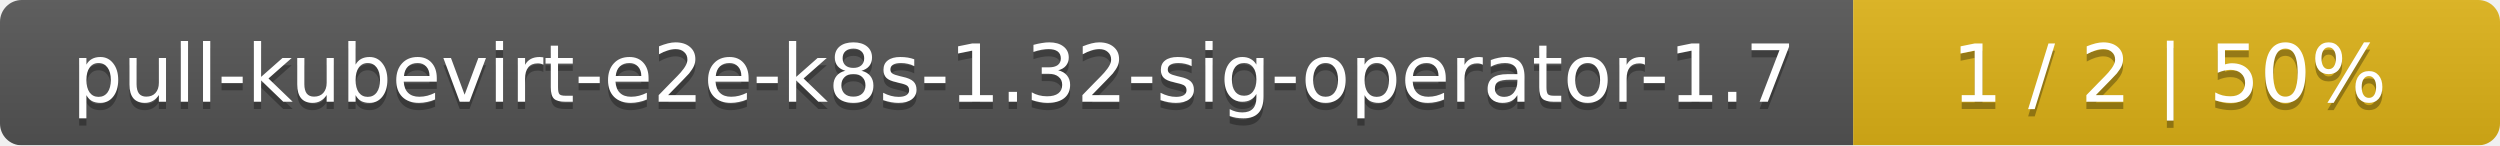
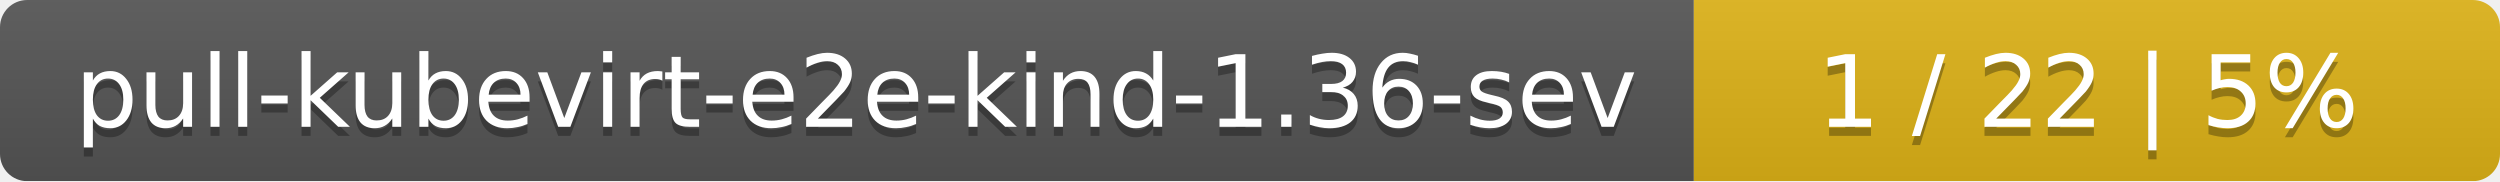
- <svg xmlns="http://www.w3.org/2000/svg" width="344" height="20">
+ <svg xmlns="http://www.w3.org/2000/svg" width="276" height="20">
  <linearGradient id="smooth" x2="0" y2="100%">
    <stop offset="0" stop-color="#bbb" stop-opacity=".1" />
    <stop offset="1" stop-opacity=".1" />
  </linearGradient>
  <mask id="round">
-     <rect width="344" height="20" rx="3" fill="#fff" />
+     <rect width="276" height="20" rx="3" fill="#fff" />
  </mask>
  <g mask="url(#round)">
-     <rect width="255" height="20" fill="#555" />
-     <rect x="255" width="89" height="20" fill="#dfb317" />
-     <rect width="344" height="20" fill="url(#smooth)" />
+     <rect width="187" height="20" fill="#555" />
+     <rect x="187" width="89" height="20" fill="#dfb317" />
+     <rect width="276" height="20" fill="url(#smooth)" />
  </g>
  <g fill="#fff" text-anchor="middle" font-family="DejaVu Sans,Verdana,Geneva,sans-serif" font-size="11">
-     <text x="128.5" y="15" fill="#010101" fill-opacity=".3">pull-kubevirt-e2e-k8s-1.32-sig-operator-1.7</text>
-     <text x="128.5" y="14">pull-kubevirt-e2e-k8s-1.32-sig-operator-1.7</text>
-     <text x="298.5" y="15" fill="#010101" fill-opacity=".3">1 / 2    |    50%</text>
-     <text x="298.5" y="14">1 / 2    |    50%</text>
+     <text x="94.5" y="15" fill="#010101" fill-opacity=".3">pull-kubevirt-e2e-kind-1.36-sev</text>
+     <text x="94.5" y="14">pull-kubevirt-e2e-kind-1.36-sev</text>
+     <text x="230.5" y="15" fill="#010101" fill-opacity=".3">1 / 22    |    5%</text>
+     <text x="230.5" y="14">1 / 22    |    5%</text>
  </g>
</svg>
